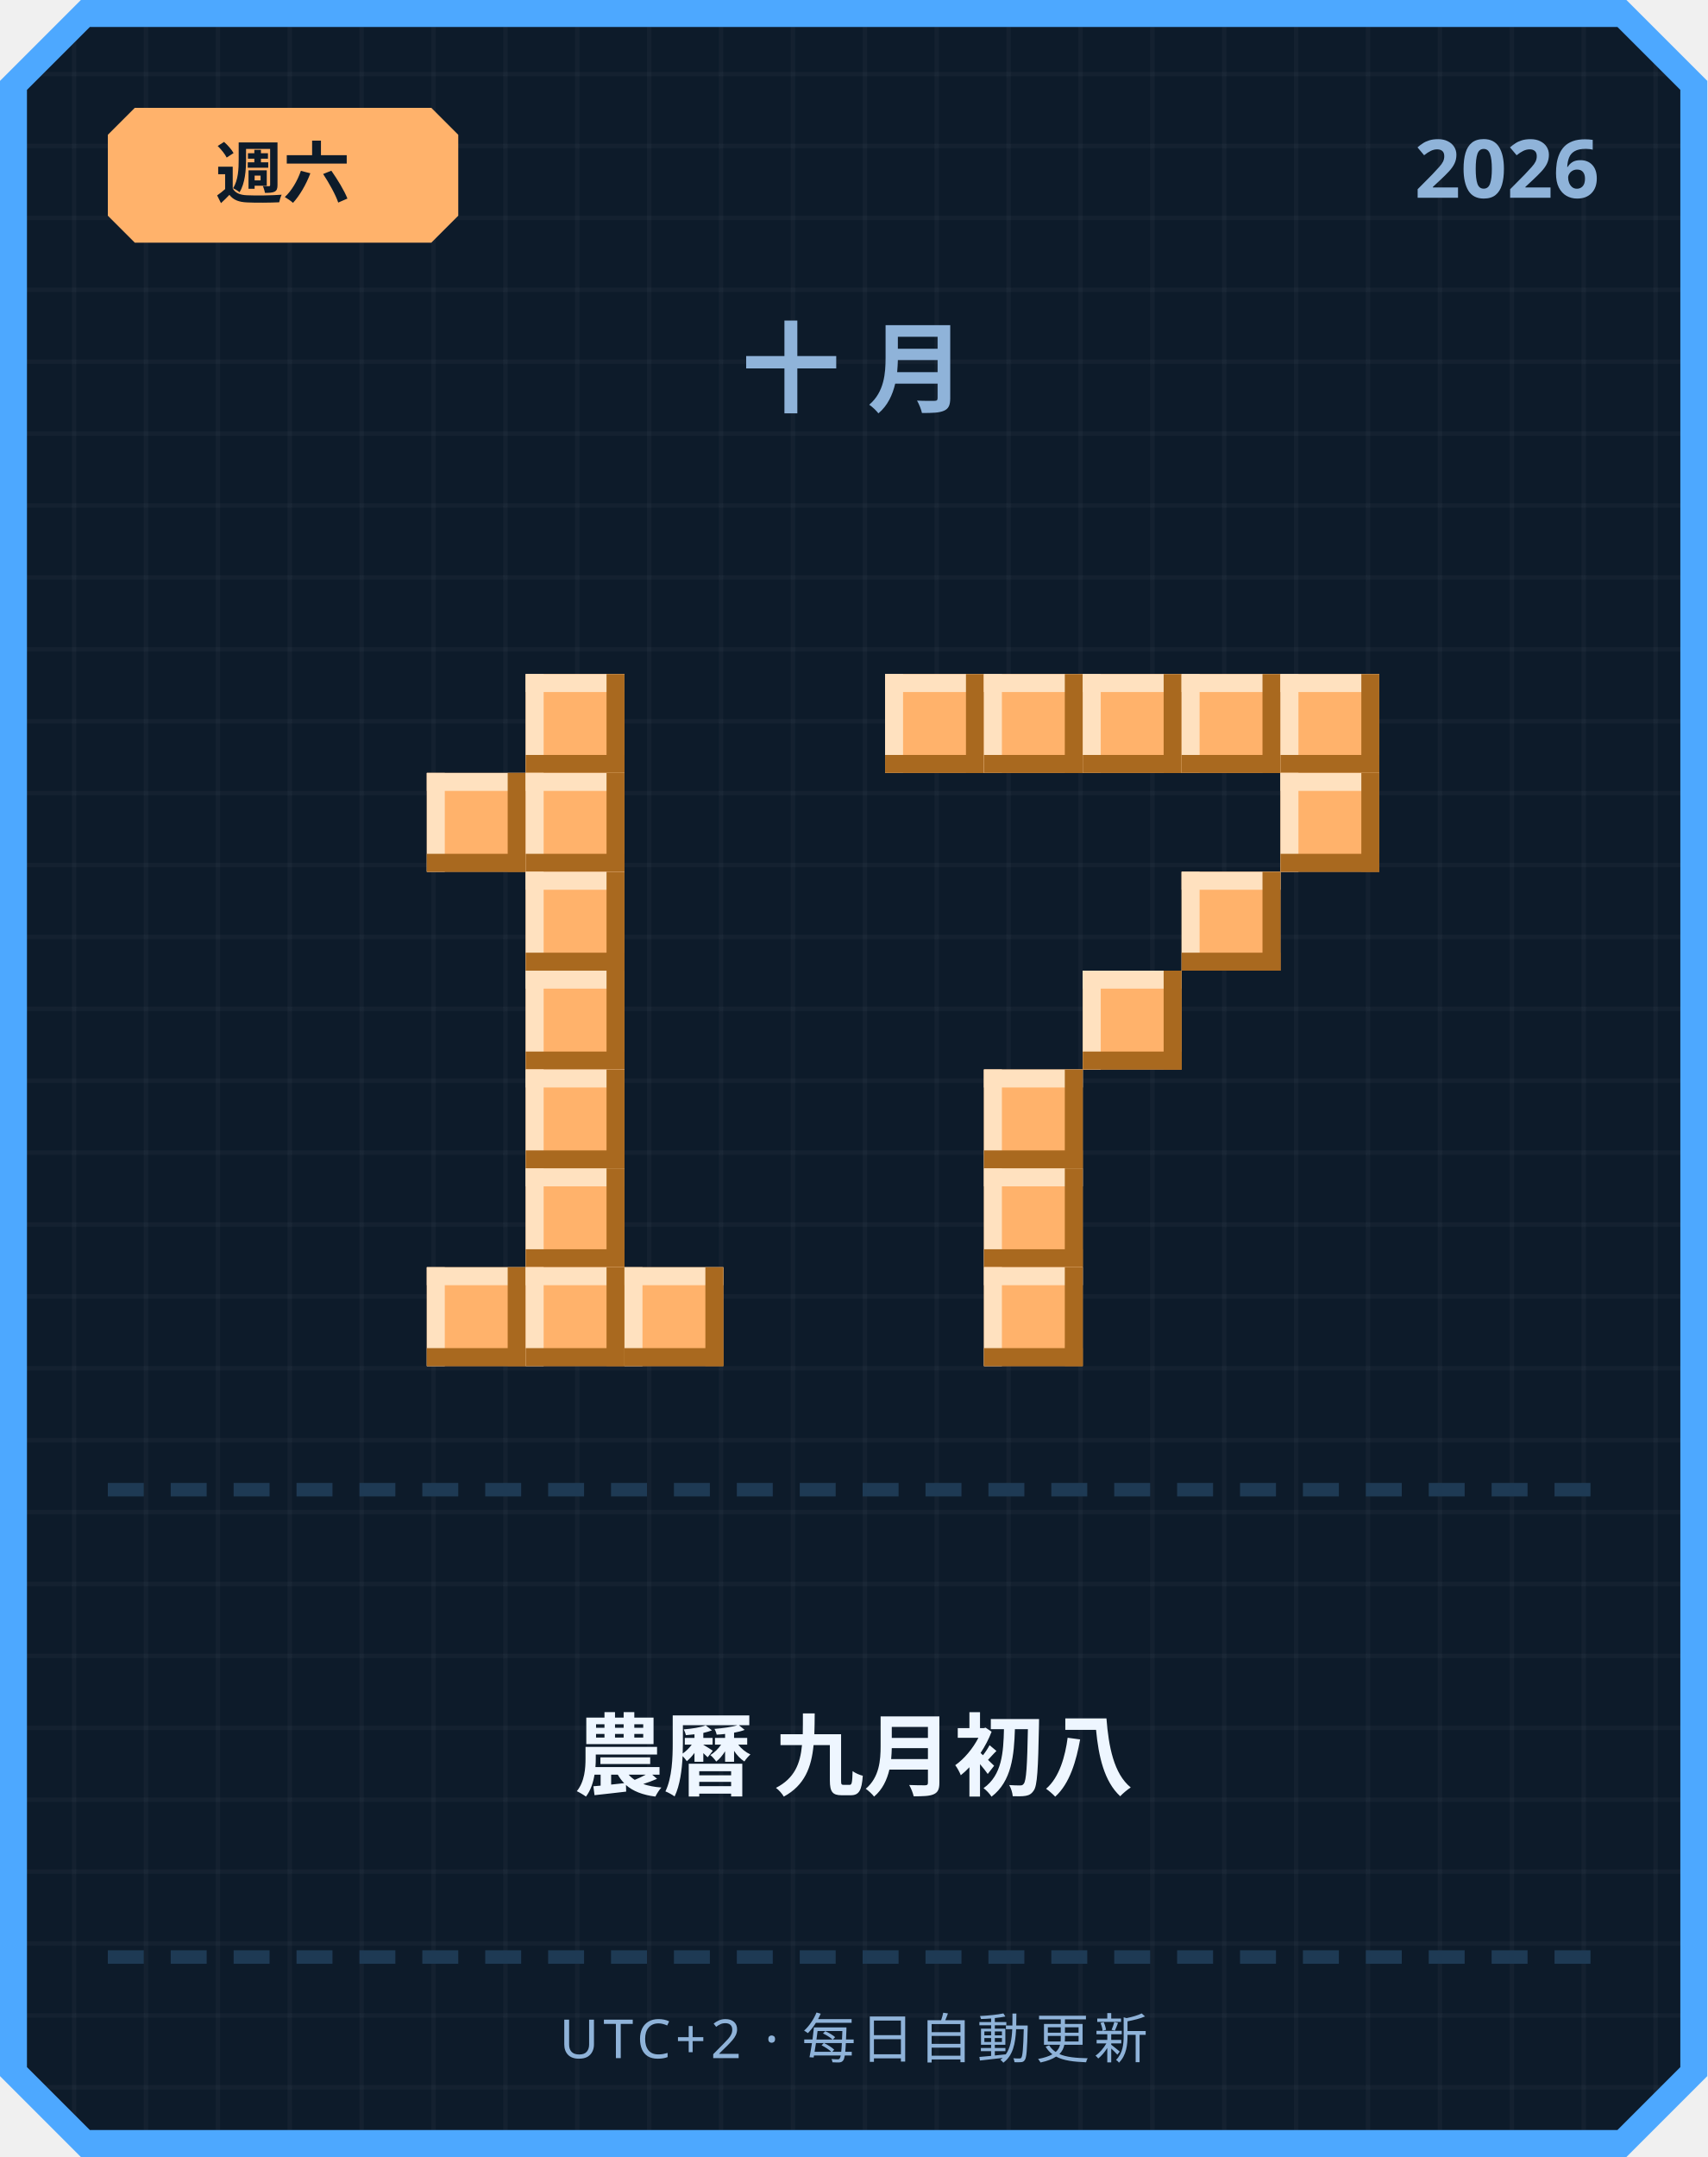
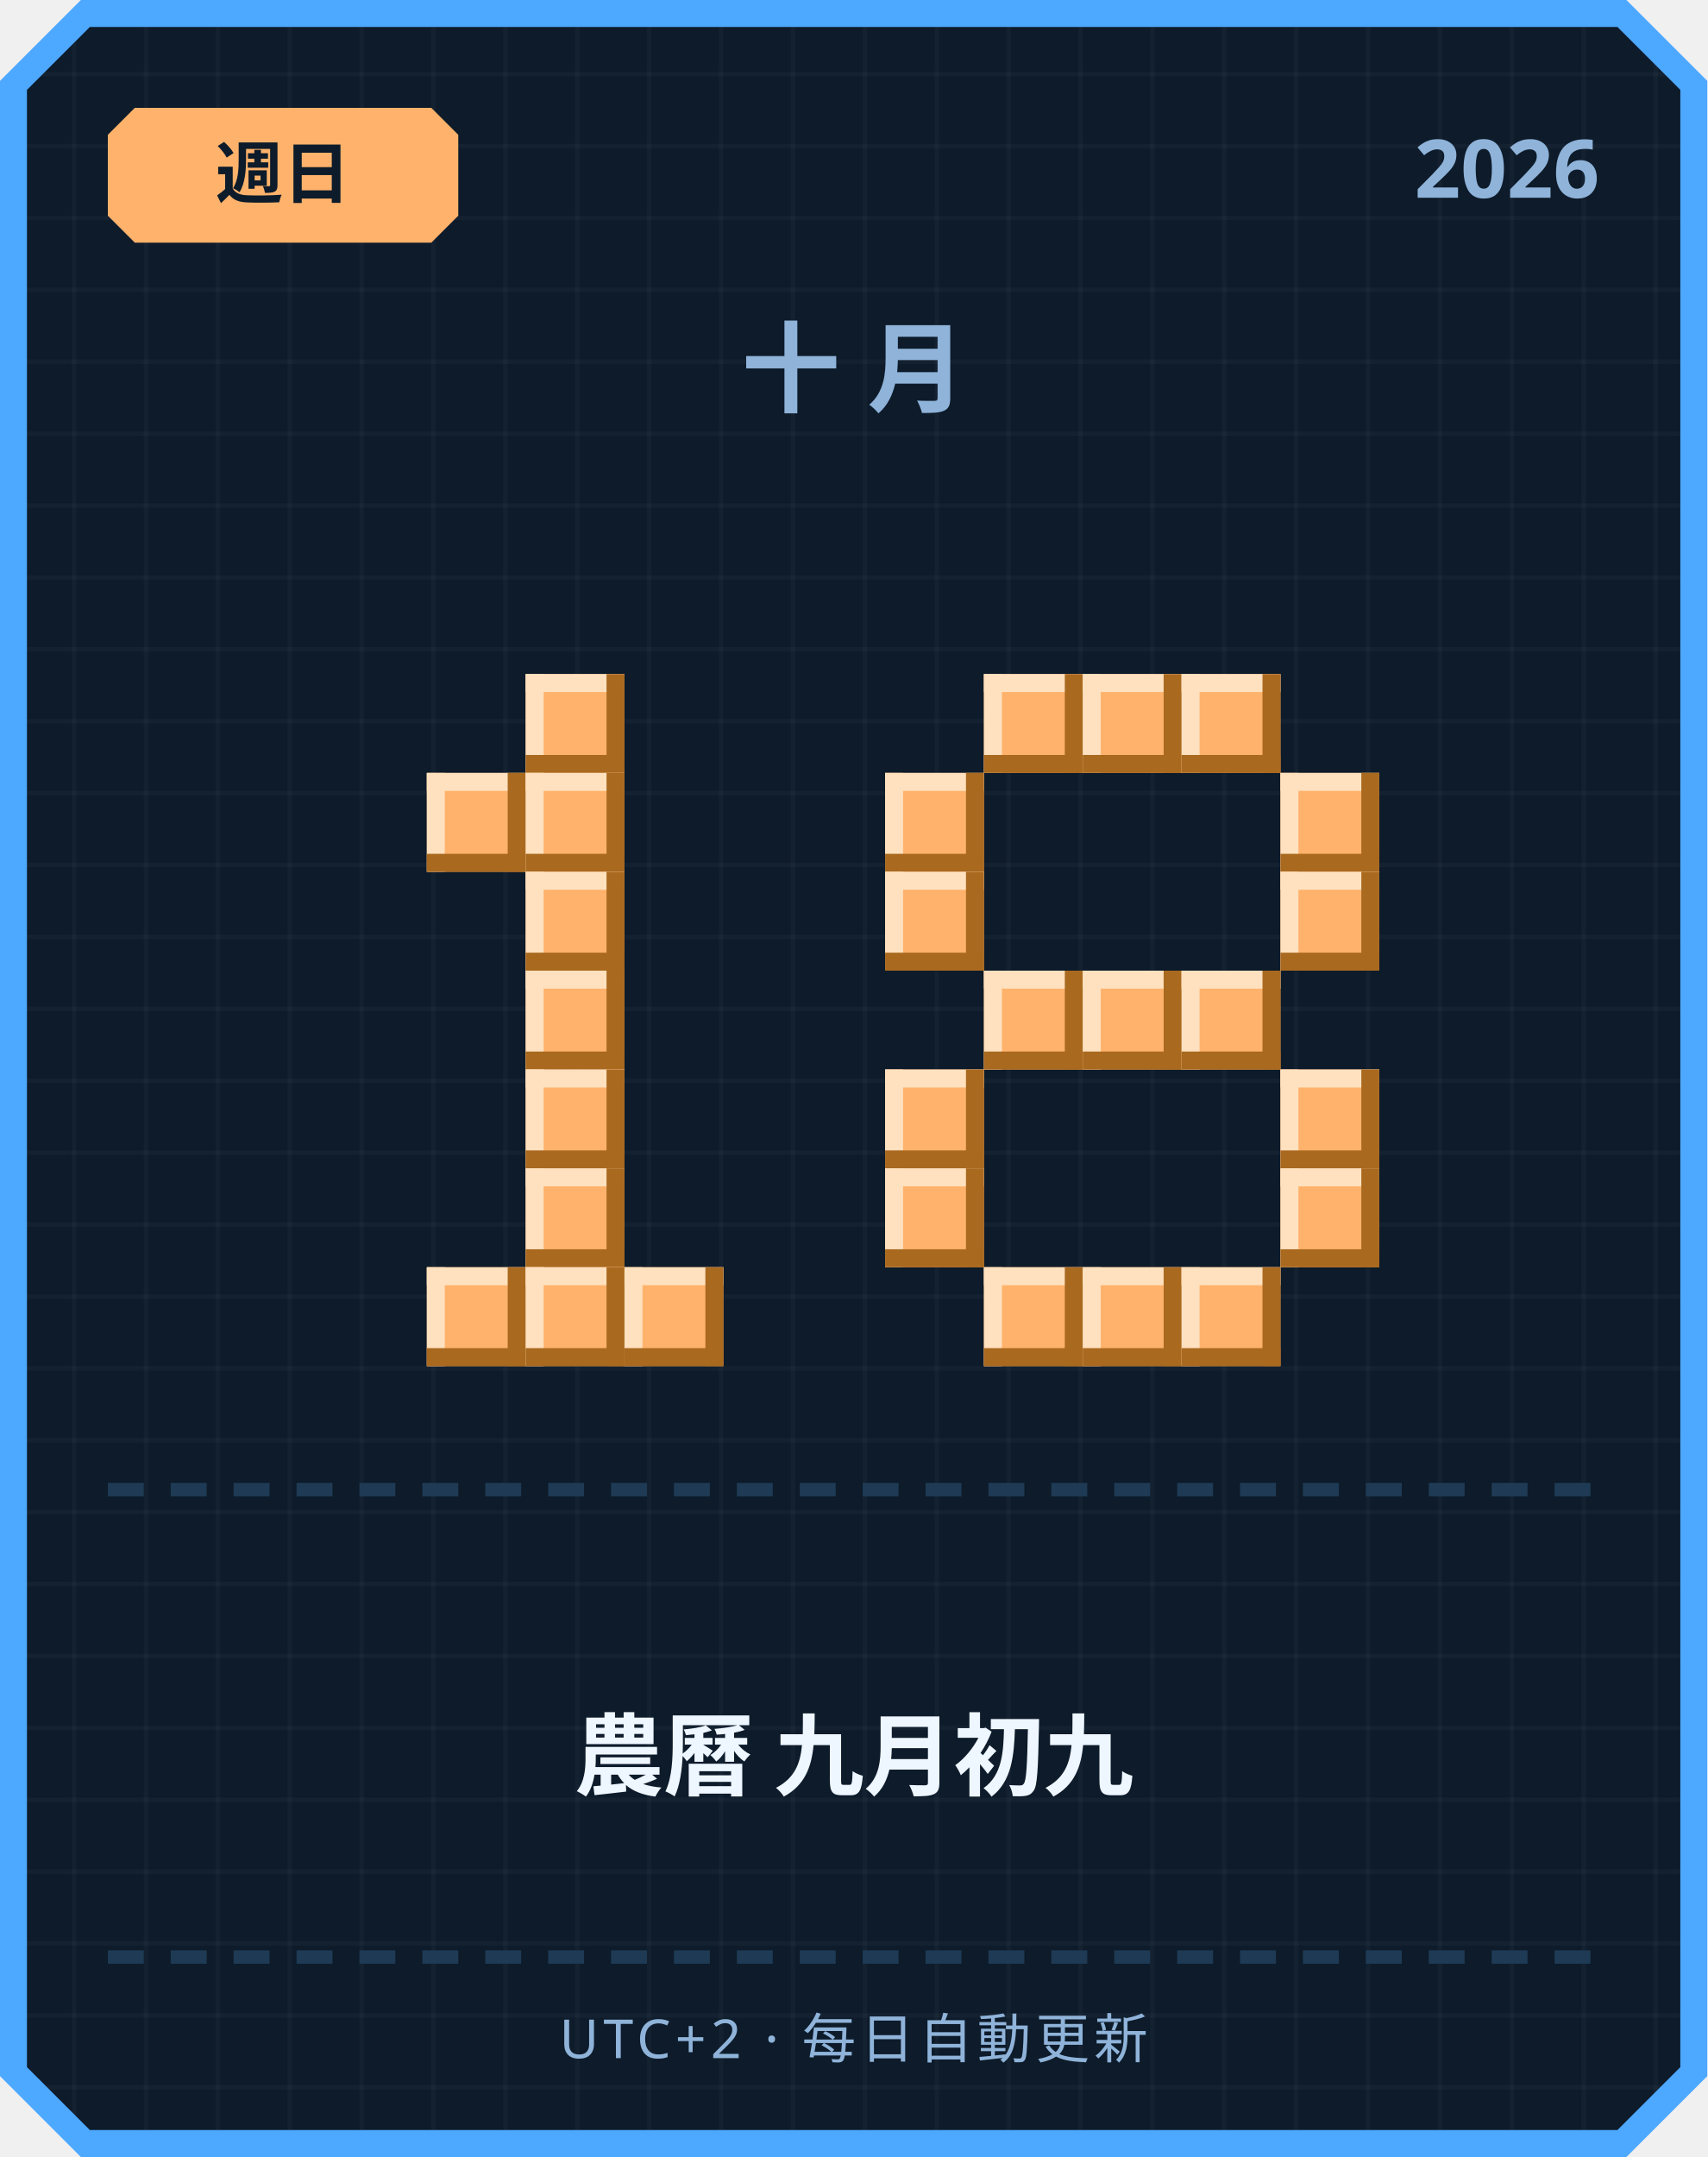
<svg xmlns="http://www.w3.org/2000/svg" width="380" height="480" viewBox="0 0 380 480">
  <defs>
    <pattern id="grid" width="16" height="16" patternUnits="userSpaceOnUse">
      <rect width="16" height="16" fill="#0d1b2a" />
      <rect width="1" height="16" fill="#ffffff" opacity="0.03" />
      <rect width="16" height="1" fill="#ffffff" opacity="0.03" />
    </pattern>
  </defs>
  <path d="M 18,0 L 362,0 L 380,18 L 380,462 L 362,480 L 18,480 L 0,462 L 0,18 Z" fill="#4da8ff" />
  <path d="M 20,6 L 360,6 L 374,20 L 374,460 L 360,474 L 20,474 L 6,460 L 6,20 Z" fill="url(#grid)" />
  <path d="M 30,24 L 96,24 L 102,30 L 102,48 L 96,54 L 30,54 L 24,48 L 24,30 Z" fill="#ffb26b" />
-   <text x="63" y="44" text-anchor="middle" font-family="'Segoe UI', sans-serif" font-size="15" font-weight="700" fill="#0d1b2a">週六</text>
+   <text x="63" y="44" text-anchor="middle" font-family="'Segoe UI', sans-serif" font-size="15" font-weight="700" fill="#0d1b2a">週日</text>
  <text x="356" y="44" text-anchor="end" font-family="'Segoe UI', sans-serif" font-size="18" font-weight="700" fill="#8fb3d9">2026</text>
  <text x="190" y="90" text-anchor="middle" font-family="'Segoe UI', sans-serif" font-size="22" font-weight="700" letter-spacing="6" fill="#8fb3d9">十月</text>
  <rect x="117" y="150" width="22" height="22" fill="#ffb26b" />
  <rect x="117" y="150" width="22" height="4" fill="#ffe1bf" />
  <rect x="117" y="150" width="4" height="22" fill="#ffe1bf" />
  <rect x="117" y="168" width="22" height="4" fill="#a9691f" />
  <rect x="135" y="150" width="4" height="22" fill="#a9691f" />
  <rect x="95" y="172" width="22" height="22" fill="#ffb26b" />
  <rect x="95" y="172" width="22" height="4" fill="#ffe1bf" />
  <rect x="95" y="172" width="4" height="22" fill="#ffe1bf" />
  <rect x="95" y="190" width="22" height="4" fill="#a9691f" />
  <rect x="113" y="172" width="4" height="22" fill="#a9691f" />
  <rect x="117" y="172" width="22" height="22" fill="#ffb26b" />
  <rect x="117" y="172" width="22" height="4" fill="#ffe1bf" />
  <rect x="117" y="172" width="4" height="22" fill="#ffe1bf" />
  <rect x="117" y="190" width="22" height="4" fill="#a9691f" />
  <rect x="135" y="172" width="4" height="22" fill="#a9691f" />
  <rect x="117" y="194" width="22" height="22" fill="#ffb26b" />
  <rect x="117" y="194" width="22" height="4" fill="#ffe1bf" />
  <rect x="117" y="194" width="4" height="22" fill="#ffe1bf" />
  <rect x="117" y="212" width="22" height="4" fill="#a9691f" />
  <rect x="135" y="194" width="4" height="22" fill="#a9691f" />
  <rect x="117" y="216" width="22" height="22" fill="#ffb26b" />
  <rect x="117" y="216" width="22" height="4" fill="#ffe1bf" />
  <rect x="117" y="216" width="4" height="22" fill="#ffe1bf" />
  <rect x="117" y="234" width="22" height="4" fill="#a9691f" />
  <rect x="135" y="216" width="4" height="22" fill="#a9691f" />
  <rect x="117" y="238" width="22" height="22" fill="#ffb26b" />
  <rect x="117" y="238" width="22" height="4" fill="#ffe1bf" />
  <rect x="117" y="238" width="4" height="22" fill="#ffe1bf" />
  <rect x="117" y="256" width="22" height="4" fill="#a9691f" />
  <rect x="135" y="238" width="4" height="22" fill="#a9691f" />
  <rect x="117" y="260" width="22" height="22" fill="#ffb26b" />
  <rect x="117" y="260" width="22" height="4" fill="#ffe1bf" />
  <rect x="117" y="260" width="4" height="22" fill="#ffe1bf" />
  <rect x="117" y="278" width="22" height="4" fill="#a9691f" />
  <rect x="135" y="260" width="4" height="22" fill="#a9691f" />
  <rect x="95" y="282" width="22" height="22" fill="#ffb26b" />
  <rect x="95" y="282" width="22" height="4" fill="#ffe1bf" />
  <rect x="95" y="282" width="4" height="22" fill="#ffe1bf" />
  <rect x="95" y="300" width="22" height="4" fill="#a9691f" />
  <rect x="113" y="282" width="4" height="22" fill="#a9691f" />
  <rect x="117" y="282" width="22" height="22" fill="#ffb26b" />
  <rect x="117" y="282" width="22" height="4" fill="#ffe1bf" />
  <rect x="117" y="282" width="4" height="22" fill="#ffe1bf" />
  <rect x="117" y="300" width="22" height="4" fill="#a9691f" />
  <rect x="135" y="282" width="4" height="22" fill="#a9691f" />
  <rect x="139" y="282" width="22" height="22" fill="#ffb26b" />
  <rect x="139" y="282" width="22" height="4" fill="#ffe1bf" />
  <rect x="139" y="282" width="4" height="22" fill="#ffe1bf" />
  <rect x="139" y="300" width="22" height="4" fill="#a9691f" />
  <rect x="157" y="282" width="4" height="22" fill="#a9691f" />
-   <rect x="197" y="150" width="22" height="22" fill="#ffb26b" />
-   <rect x="197" y="150" width="22" height="4" fill="#ffe1bf" />
-   <rect x="197" y="150" width="4" height="22" fill="#ffe1bf" />
-   <rect x="197" y="168" width="22" height="4" fill="#a9691f" />
-   <rect x="215" y="150" width="4" height="22" fill="#a9691f" />
  <rect x="219" y="150" width="22" height="22" fill="#ffb26b" />
  <rect x="219" y="150" width="22" height="4" fill="#ffe1bf" />
  <rect x="219" y="150" width="4" height="22" fill="#ffe1bf" />
  <rect x="219" y="168" width="22" height="4" fill="#a9691f" />
  <rect x="237" y="150" width="4" height="22" fill="#a9691f" />
  <rect x="241" y="150" width="22" height="22" fill="#ffb26b" />
  <rect x="241" y="150" width="22" height="4" fill="#ffe1bf" />
  <rect x="241" y="150" width="4" height="22" fill="#ffe1bf" />
  <rect x="241" y="168" width="22" height="4" fill="#a9691f" />
  <rect x="259" y="150" width="4" height="22" fill="#a9691f" />
  <rect x="263" y="150" width="22" height="22" fill="#ffb26b" />
  <rect x="263" y="150" width="22" height="4" fill="#ffe1bf" />
  <rect x="263" y="150" width="4" height="22" fill="#ffe1bf" />
  <rect x="263" y="168" width="22" height="4" fill="#a9691f" />
  <rect x="281" y="150" width="4" height="22" fill="#a9691f" />
-   <rect x="285" y="150" width="22" height="22" fill="#ffb26b" />
-   <rect x="285" y="150" width="22" height="4" fill="#ffe1bf" />
-   <rect x="285" y="150" width="4" height="22" fill="#ffe1bf" />
-   <rect x="285" y="168" width="22" height="4" fill="#a9691f" />
-   <rect x="303" y="150" width="4" height="22" fill="#a9691f" />
+   <rect x="197" y="172" width="22" height="22" fill="#ffb26b" />
+   <rect x="197" y="172" width="22" height="4" fill="#ffe1bf" />
+   <rect x="197" y="172" width="4" height="22" fill="#ffe1bf" />
+   <rect x="197" y="190" width="22" height="4" fill="#a9691f" />
+   <rect x="215" y="172" width="4" height="22" fill="#a9691f" />
  <rect x="285" y="172" width="22" height="22" fill="#ffb26b" />
  <rect x="285" y="172" width="22" height="4" fill="#ffe1bf" />
  <rect x="285" y="172" width="4" height="22" fill="#ffe1bf" />
  <rect x="285" y="190" width="22" height="4" fill="#a9691f" />
  <rect x="303" y="172" width="4" height="22" fill="#a9691f" />
-   <rect x="263" y="194" width="22" height="22" fill="#ffb26b" />
-   <rect x="263" y="194" width="22" height="4" fill="#ffe1bf" />
-   <rect x="263" y="194" width="4" height="22" fill="#ffe1bf" />
-   <rect x="263" y="212" width="22" height="4" fill="#a9691f" />
-   <rect x="281" y="194" width="4" height="22" fill="#a9691f" />
+   <rect x="197" y="194" width="22" height="22" fill="#ffb26b" />
+   <rect x="197" y="194" width="22" height="4" fill="#ffe1bf" />
+   <rect x="197" y="194" width="4" height="22" fill="#ffe1bf" />
+   <rect x="197" y="212" width="22" height="4" fill="#a9691f" />
+   <rect x="215" y="194" width="4" height="22" fill="#a9691f" />
+   <rect x="285" y="194" width="22" height="22" fill="#ffb26b" />
+   <rect x="285" y="194" width="22" height="4" fill="#ffe1bf" />
+   <rect x="285" y="194" width="4" height="22" fill="#ffe1bf" />
+   <rect x="285" y="212" width="22" height="4" fill="#a9691f" />
+   <rect x="303" y="194" width="4" height="22" fill="#a9691f" />
+   <rect x="219" y="216" width="22" height="22" fill="#ffb26b" />
+   <rect x="219" y="216" width="22" height="4" fill="#ffe1bf" />
+   <rect x="219" y="216" width="4" height="22" fill="#ffe1bf" />
+   <rect x="219" y="234" width="22" height="4" fill="#a9691f" />
+   <rect x="237" y="216" width="4" height="22" fill="#a9691f" />
  <rect x="241" y="216" width="22" height="22" fill="#ffb26b" />
  <rect x="241" y="216" width="22" height="4" fill="#ffe1bf" />
  <rect x="241" y="216" width="4" height="22" fill="#ffe1bf" />
  <rect x="241" y="234" width="22" height="4" fill="#a9691f" />
  <rect x="259" y="216" width="4" height="22" fill="#a9691f" />
-   <rect x="219" y="238" width="22" height="22" fill="#ffb26b" />
-   <rect x="219" y="238" width="22" height="4" fill="#ffe1bf" />
-   <rect x="219" y="238" width="4" height="22" fill="#ffe1bf" />
-   <rect x="219" y="256" width="22" height="4" fill="#a9691f" />
-   <rect x="237" y="238" width="4" height="22" fill="#a9691f" />
-   <rect x="219" y="260" width="22" height="22" fill="#ffb26b" />
-   <rect x="219" y="260" width="22" height="4" fill="#ffe1bf" />
-   <rect x="219" y="260" width="4" height="22" fill="#ffe1bf" />
-   <rect x="219" y="278" width="22" height="4" fill="#a9691f" />
-   <rect x="237" y="260" width="4" height="22" fill="#a9691f" />
+   <rect x="263" y="216" width="22" height="22" fill="#ffb26b" />
+   <rect x="263" y="216" width="22" height="4" fill="#ffe1bf" />
+   <rect x="263" y="216" width="4" height="22" fill="#ffe1bf" />
+   <rect x="263" y="234" width="22" height="4" fill="#a9691f" />
+   <rect x="281" y="216" width="4" height="22" fill="#a9691f" />
+   <rect x="197" y="238" width="22" height="22" fill="#ffb26b" />
+   <rect x="197" y="238" width="22" height="4" fill="#ffe1bf" />
+   <rect x="197" y="238" width="4" height="22" fill="#ffe1bf" />
+   <rect x="197" y="256" width="22" height="4" fill="#a9691f" />
+   <rect x="215" y="238" width="4" height="22" fill="#a9691f" />
+   <rect x="285" y="238" width="22" height="22" fill="#ffb26b" />
+   <rect x="285" y="238" width="22" height="4" fill="#ffe1bf" />
+   <rect x="285" y="238" width="4" height="22" fill="#ffe1bf" />
+   <rect x="285" y="256" width="22" height="4" fill="#a9691f" />
+   <rect x="303" y="238" width="4" height="22" fill="#a9691f" />
+   <rect x="197" y="260" width="22" height="22" fill="#ffb26b" />
+   <rect x="197" y="260" width="22" height="4" fill="#ffe1bf" />
+   <rect x="197" y="260" width="4" height="22" fill="#ffe1bf" />
+   <rect x="197" y="278" width="22" height="4" fill="#a9691f" />
+   <rect x="215" y="260" width="4" height="22" fill="#a9691f" />
+   <rect x="285" y="260" width="22" height="22" fill="#ffb26b" />
+   <rect x="285" y="260" width="22" height="4" fill="#ffe1bf" />
+   <rect x="285" y="260" width="4" height="22" fill="#ffe1bf" />
+   <rect x="285" y="278" width="22" height="4" fill="#a9691f" />
+   <rect x="303" y="260" width="4" height="22" fill="#a9691f" />
  <rect x="219" y="282" width="22" height="22" fill="#ffb26b" />
  <rect x="219" y="282" width="22" height="4" fill="#ffe1bf" />
  <rect x="219" y="282" width="4" height="22" fill="#ffe1bf" />
  <rect x="219" y="300" width="22" height="4" fill="#a9691f" />
  <rect x="237" y="282" width="4" height="22" fill="#a9691f" />
+   <rect x="241" y="282" width="22" height="22" fill="#ffb26b" />
+   <rect x="241" y="282" width="22" height="4" fill="#ffe1bf" />
+   <rect x="241" y="282" width="4" height="22" fill="#ffe1bf" />
+   <rect x="241" y="300" width="22" height="4" fill="#a9691f" />
+   <rect x="259" y="282" width="4" height="22" fill="#a9691f" />
+   <rect x="263" y="282" width="22" height="22" fill="#ffb26b" />
+   <rect x="263" y="282" width="22" height="4" fill="#ffe1bf" />
+   <rect x="263" y="282" width="4" height="22" fill="#ffe1bf" />
+   <rect x="263" y="300" width="22" height="4" fill="#a9691f" />
+   <rect x="281" y="282" width="4" height="22" fill="#a9691f" />
  <rect x="24" y="330" width="8" height="3" fill="#1e3a54" />
  <rect x="38" y="330" width="8" height="3" fill="#1e3a54" />
  <rect x="52" y="330" width="8" height="3" fill="#1e3a54" />
  <rect x="66" y="330" width="8" height="3" fill="#1e3a54" />
  <rect x="80" y="330" width="8" height="3" fill="#1e3a54" />
  <rect x="94" y="330" width="8" height="3" fill="#1e3a54" />
  <rect x="108" y="330" width="8" height="3" fill="#1e3a54" />
  <rect x="122" y="330" width="8" height="3" fill="#1e3a54" />
  <rect x="136" y="330" width="8" height="3" fill="#1e3a54" />
  <rect x="150" y="330" width="8" height="3" fill="#1e3a54" />
  <rect x="164" y="330" width="8" height="3" fill="#1e3a54" />
  <rect x="178" y="330" width="8" height="3" fill="#1e3a54" />
  <rect x="192" y="330" width="8" height="3" fill="#1e3a54" />
  <rect x="206" y="330" width="8" height="3" fill="#1e3a54" />
  <rect x="220" y="330" width="8" height="3" fill="#1e3a54" />
  <rect x="234" y="330" width="8" height="3" fill="#1e3a54" />
  <rect x="248" y="330" width="8" height="3" fill="#1e3a54" />
  <rect x="262" y="330" width="8" height="3" fill="#1e3a54" />
  <rect x="276" y="330" width="8" height="3" fill="#1e3a54" />
  <rect x="290" y="330" width="8" height="3" fill="#1e3a54" />
  <rect x="304" y="330" width="8" height="3" fill="#1e3a54" />
  <rect x="318" y="330" width="8" height="3" fill="#1e3a54" />
  <rect x="332" y="330" width="8" height="3" fill="#1e3a54" />
  <rect x="346" y="330" width="8" height="3" fill="#1e3a54" />
-   <text x="190" y="398" text-anchor="middle" font-family="'Segoe UI', 'Microsoft JhengHei', sans-serif" font-size="20" font-weight="700" fill="#eef6ff">農曆 九月初八</text>
+   <text x="190" y="398" text-anchor="middle" font-family="'Segoe UI', 'Microsoft JhengHei', sans-serif" font-size="20" font-weight="700" fill="#eef6ff">農曆 九月初九</text>
  <rect x="24" y="434" width="8" height="3" fill="#1e3a54" />
  <rect x="38" y="434" width="8" height="3" fill="#1e3a54" />
  <rect x="52" y="434" width="8" height="3" fill="#1e3a54" />
  <rect x="66" y="434" width="8" height="3" fill="#1e3a54" />
  <rect x="80" y="434" width="8" height="3" fill="#1e3a54" />
  <rect x="94" y="434" width="8" height="3" fill="#1e3a54" />
  <rect x="108" y="434" width="8" height="3" fill="#1e3a54" />
  <rect x="122" y="434" width="8" height="3" fill="#1e3a54" />
  <rect x="136" y="434" width="8" height="3" fill="#1e3a54" />
  <rect x="150" y="434" width="8" height="3" fill="#1e3a54" />
  <rect x="164" y="434" width="8" height="3" fill="#1e3a54" />
  <rect x="178" y="434" width="8" height="3" fill="#1e3a54" />
  <rect x="192" y="434" width="8" height="3" fill="#1e3a54" />
  <rect x="206" y="434" width="8" height="3" fill="#1e3a54" />
  <rect x="220" y="434" width="8" height="3" fill="#1e3a54" />
  <rect x="234" y="434" width="8" height="3" fill="#1e3a54" />
  <rect x="248" y="434" width="8" height="3" fill="#1e3a54" />
  <rect x="262" y="434" width="8" height="3" fill="#1e3a54" />
  <rect x="276" y="434" width="8" height="3" fill="#1e3a54" />
  <rect x="290" y="434" width="8" height="3" fill="#1e3a54" />
  <rect x="304" y="434" width="8" height="3" fill="#1e3a54" />
  <rect x="318" y="434" width="8" height="3" fill="#1e3a54" />
  <rect x="332" y="434" width="8" height="3" fill="#1e3a54" />
  <rect x="346" y="434" width="8" height="3" fill="#1e3a54" />
  <text x="190" y="458" text-anchor="middle" font-family="'Segoe UI', sans-serif" font-size="12" letter-spacing="1" fill="#8fb3d9">UTC+2 · 每日自動更新</text>
</svg>
